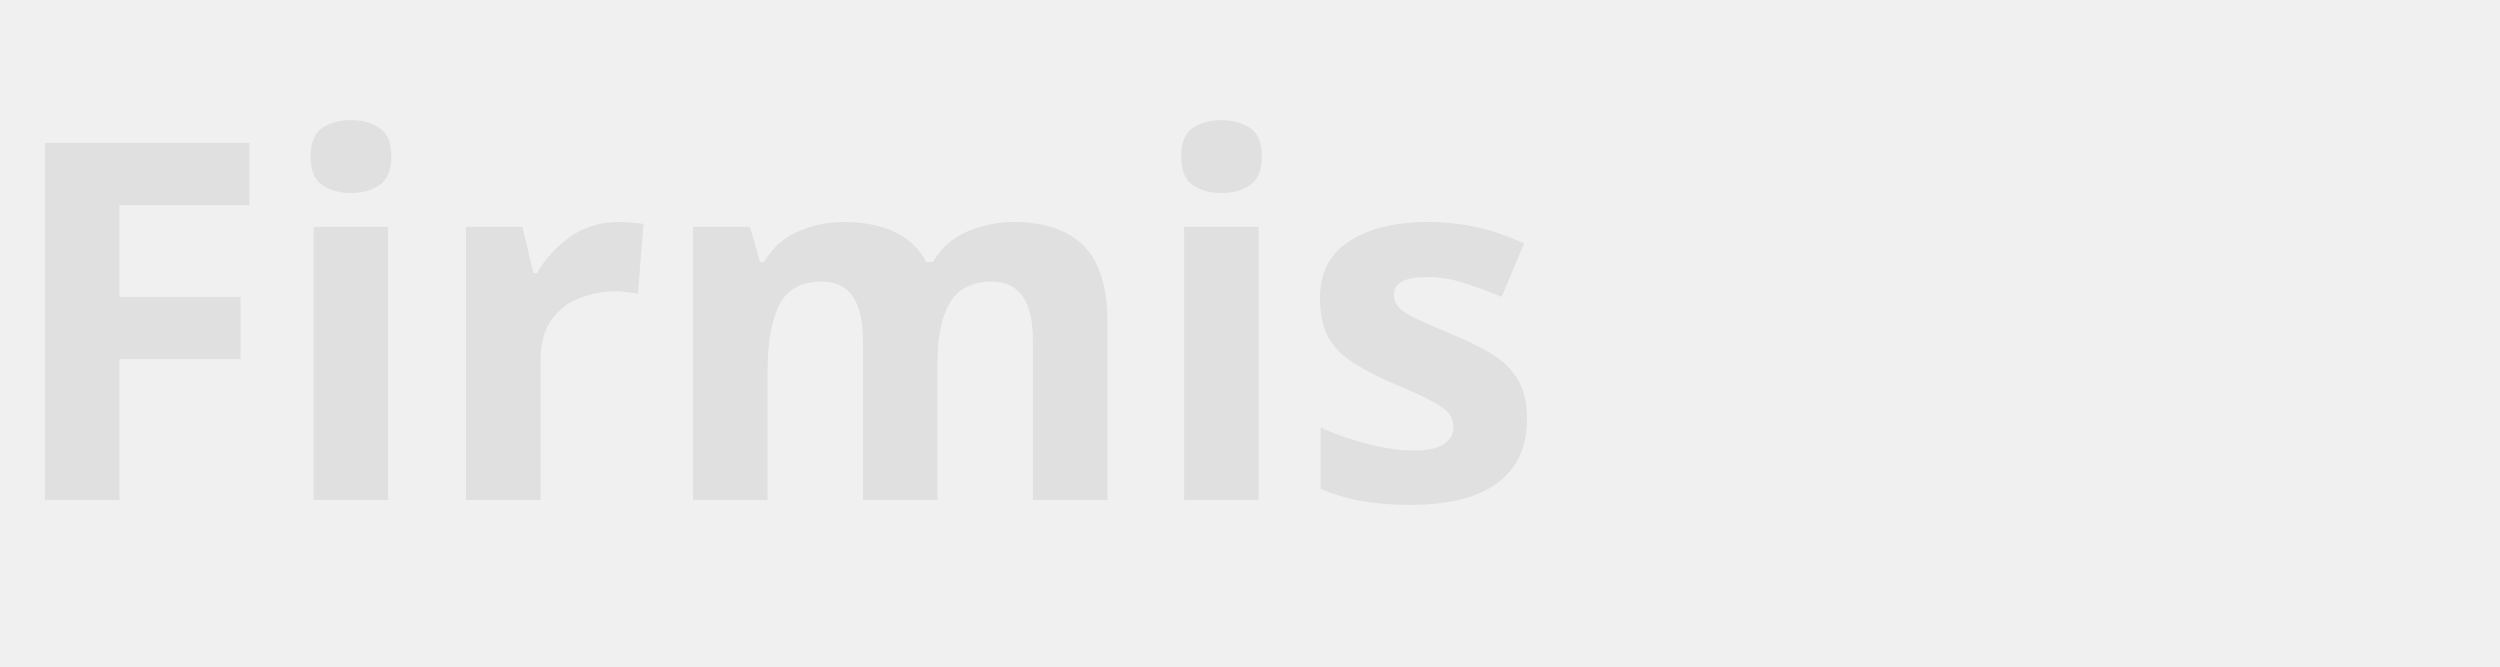
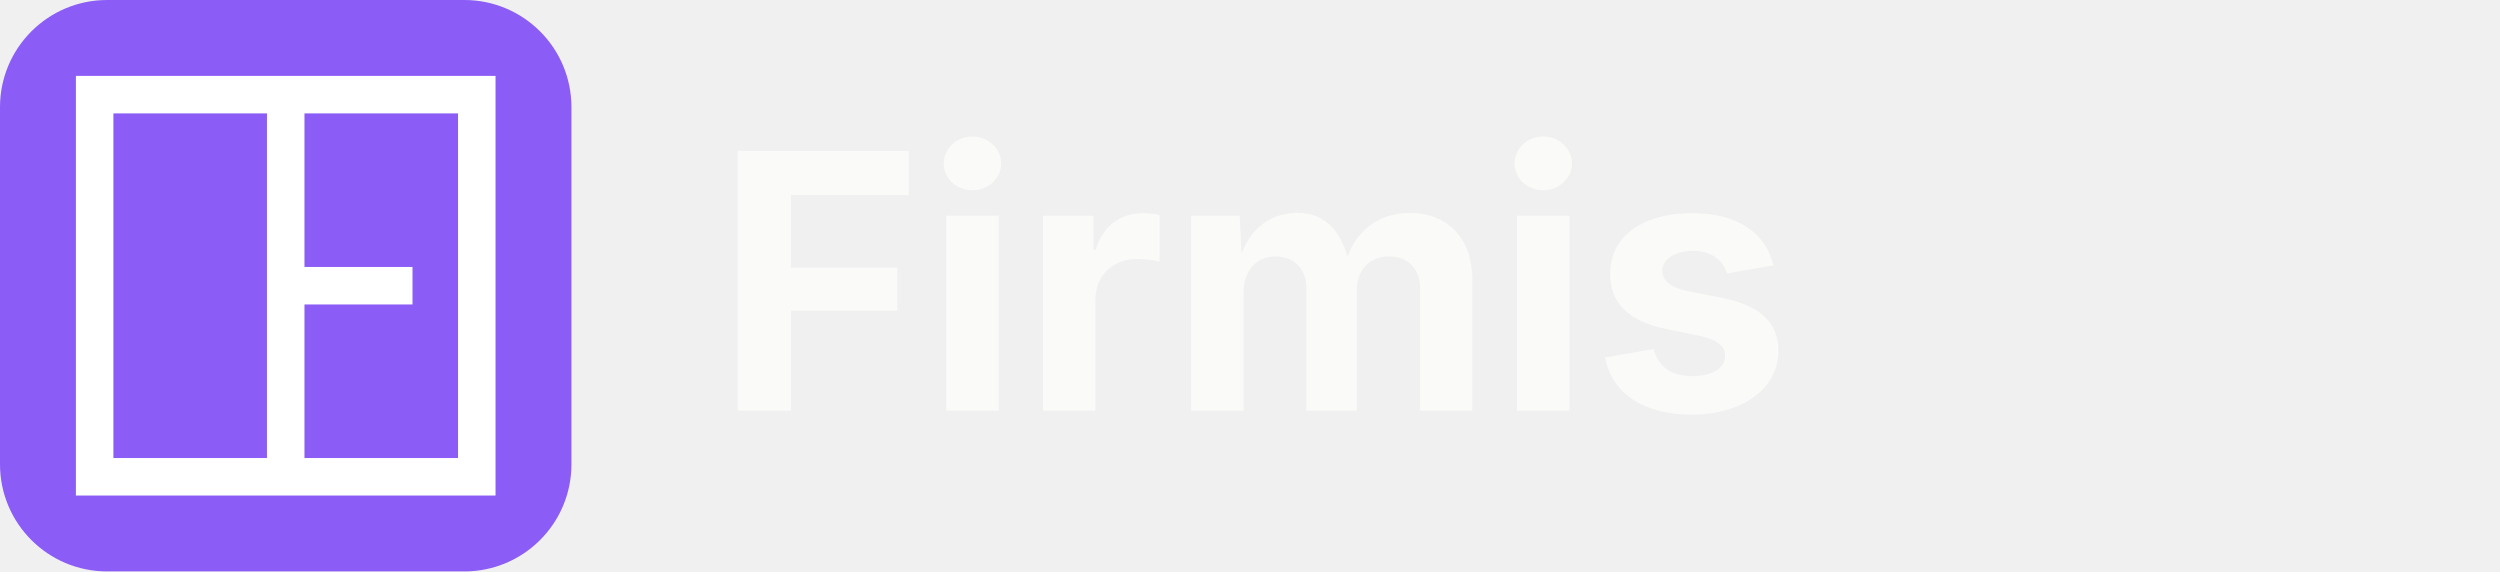
- <svg xmlns="http://www.w3.org/2000/svg" width="120" height="32">
-   <text y="24" font-size="24" font-family="system-ui" font-weight="700" fill="#e0e0e0">Firmis</text>
+ <svg xmlns="http://www.w3.org/2000/svg" width="140" height="32" viewBox="0 0 140 32" fill="none">
+   <rect width="32" height="32" rx="6" fill="#8b5cf6" />
+   <path d="M5.3 5.3 H26.7 V26.7 H5.3 Z" stroke="#fff" stroke-width="2.1" stroke-linejoin="miter" fill="none" />
+   <path d="M16 5.3 V26.7" stroke="#fff" stroke-width="2.1" stroke-linejoin="miter" />
+   <path d="M16 16 H23.1" stroke="#fff" stroke-width="2.1" stroke-linejoin="miter" />
+   <text x="40" y="23" font-family="Inter, system-ui, sans-serif" font-size="20" font-weight="700" fill="#fafaf9">Firmis</text>
</svg>
